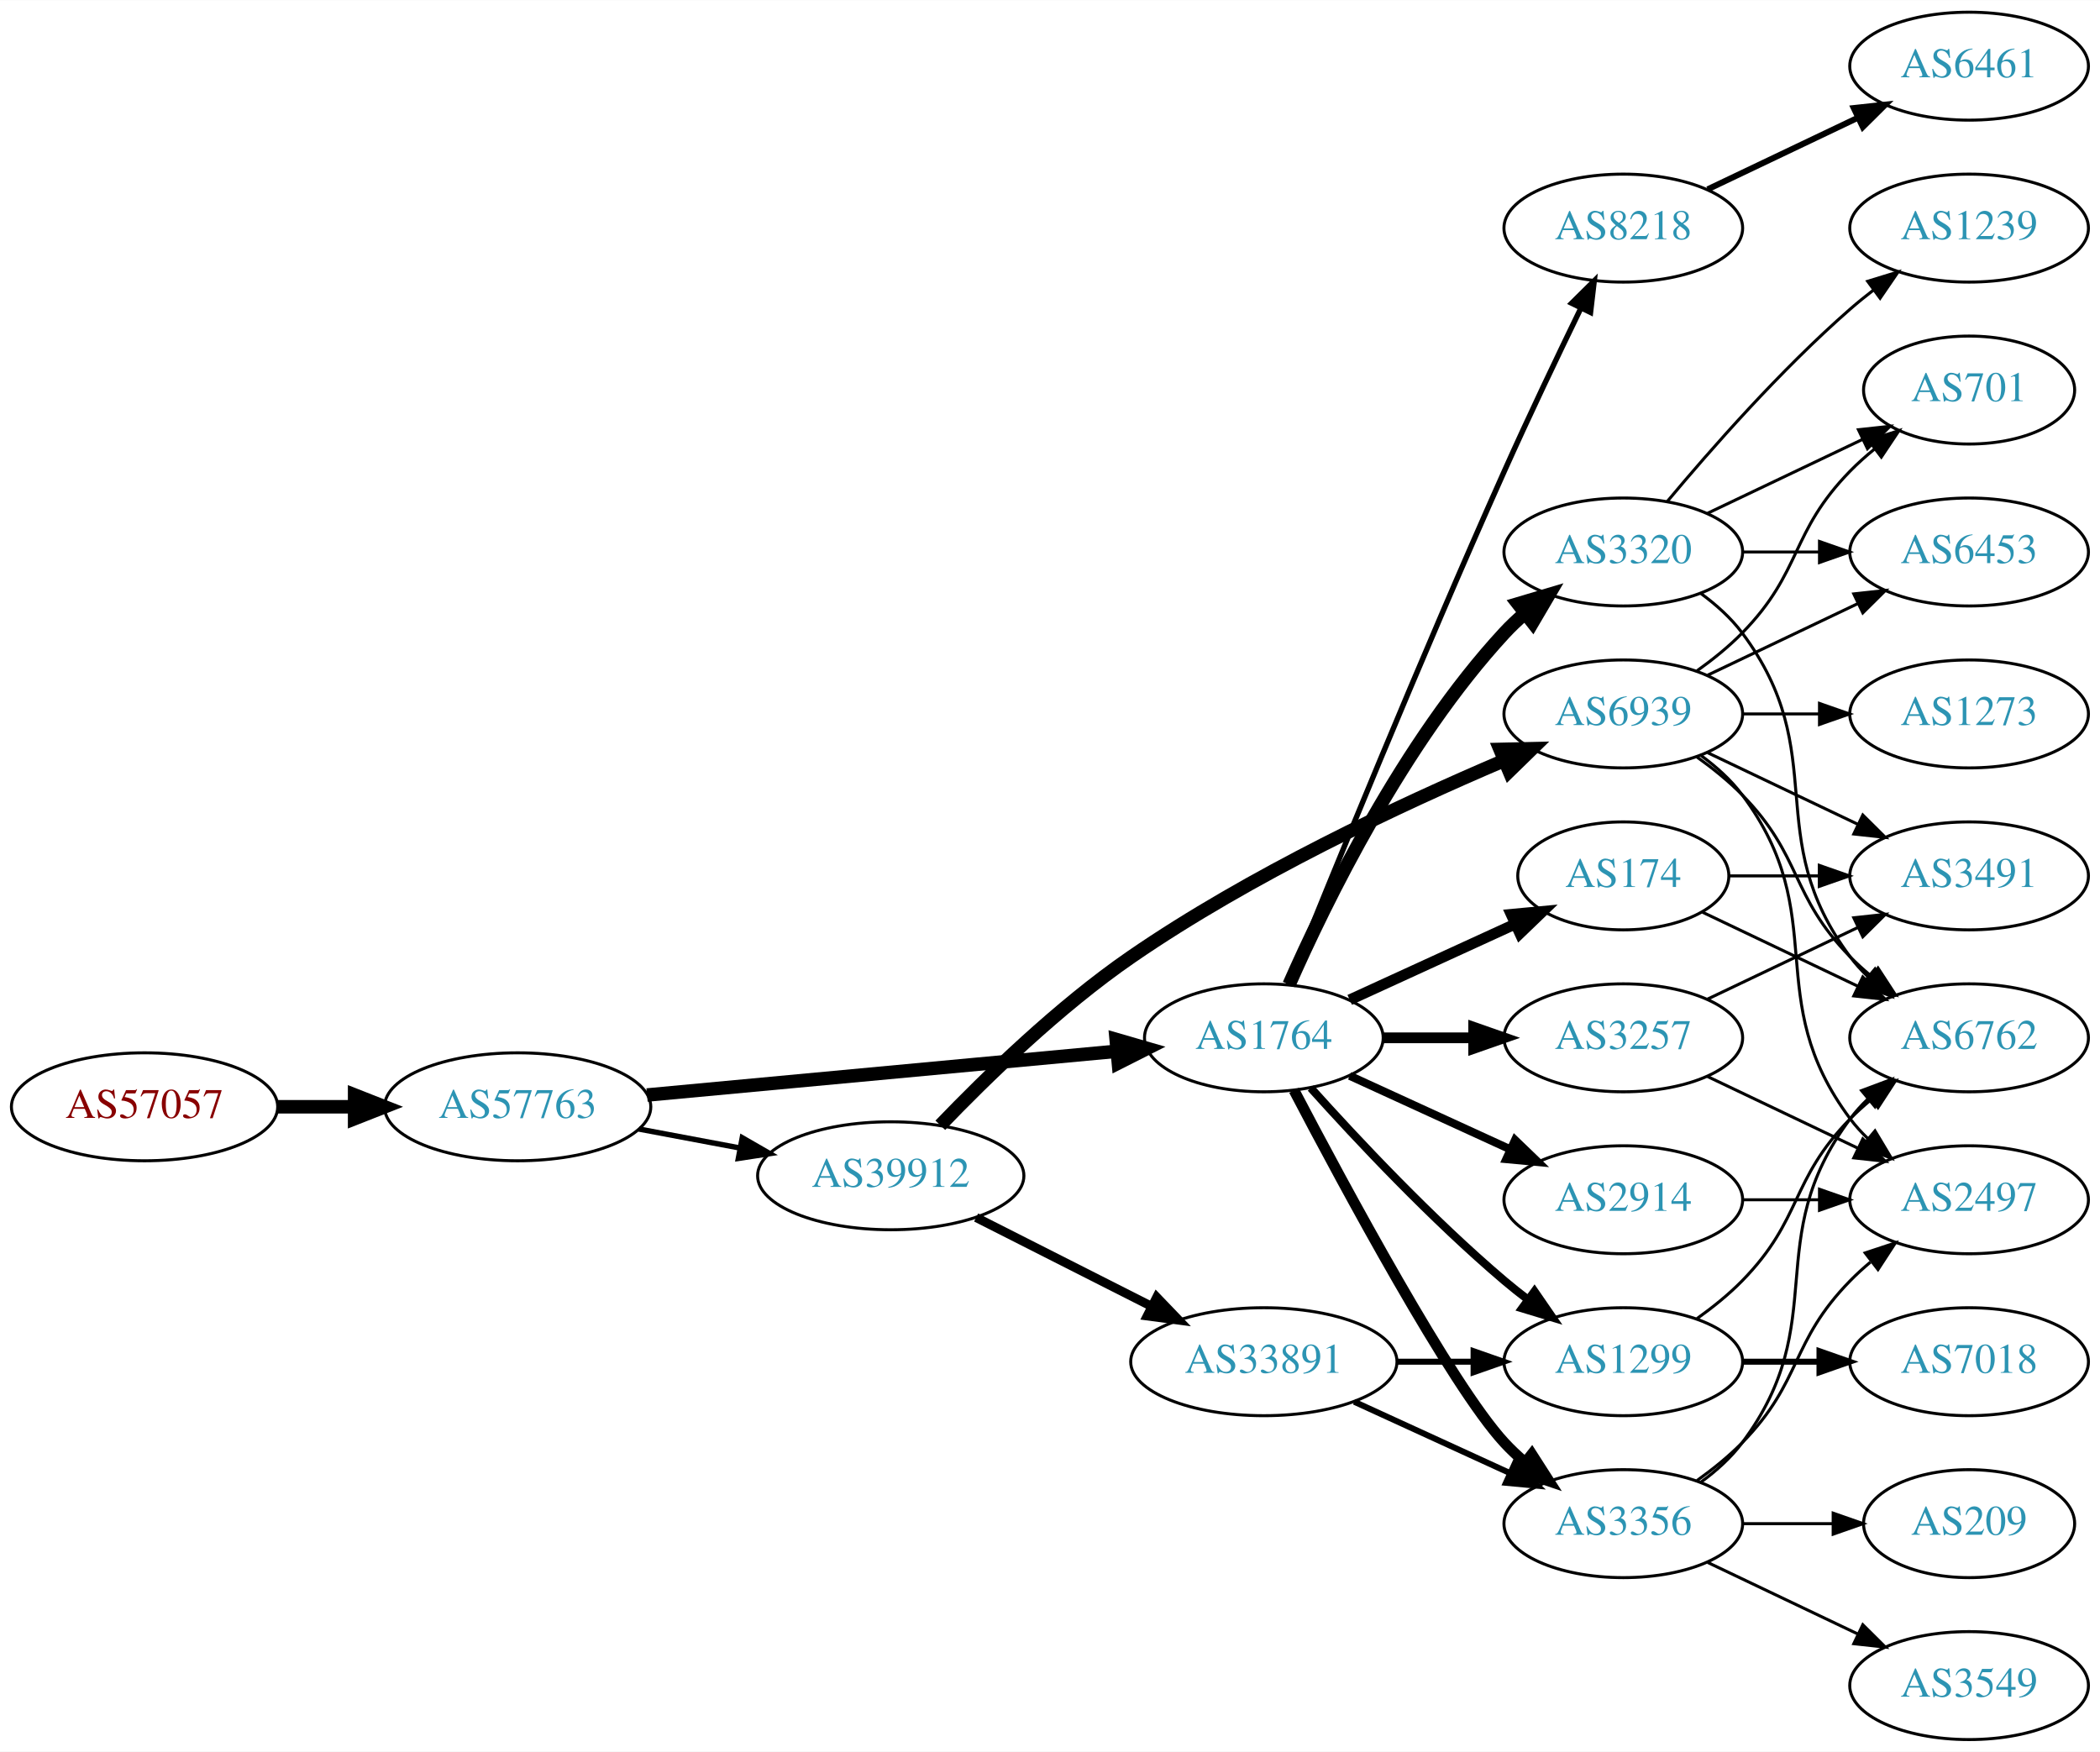
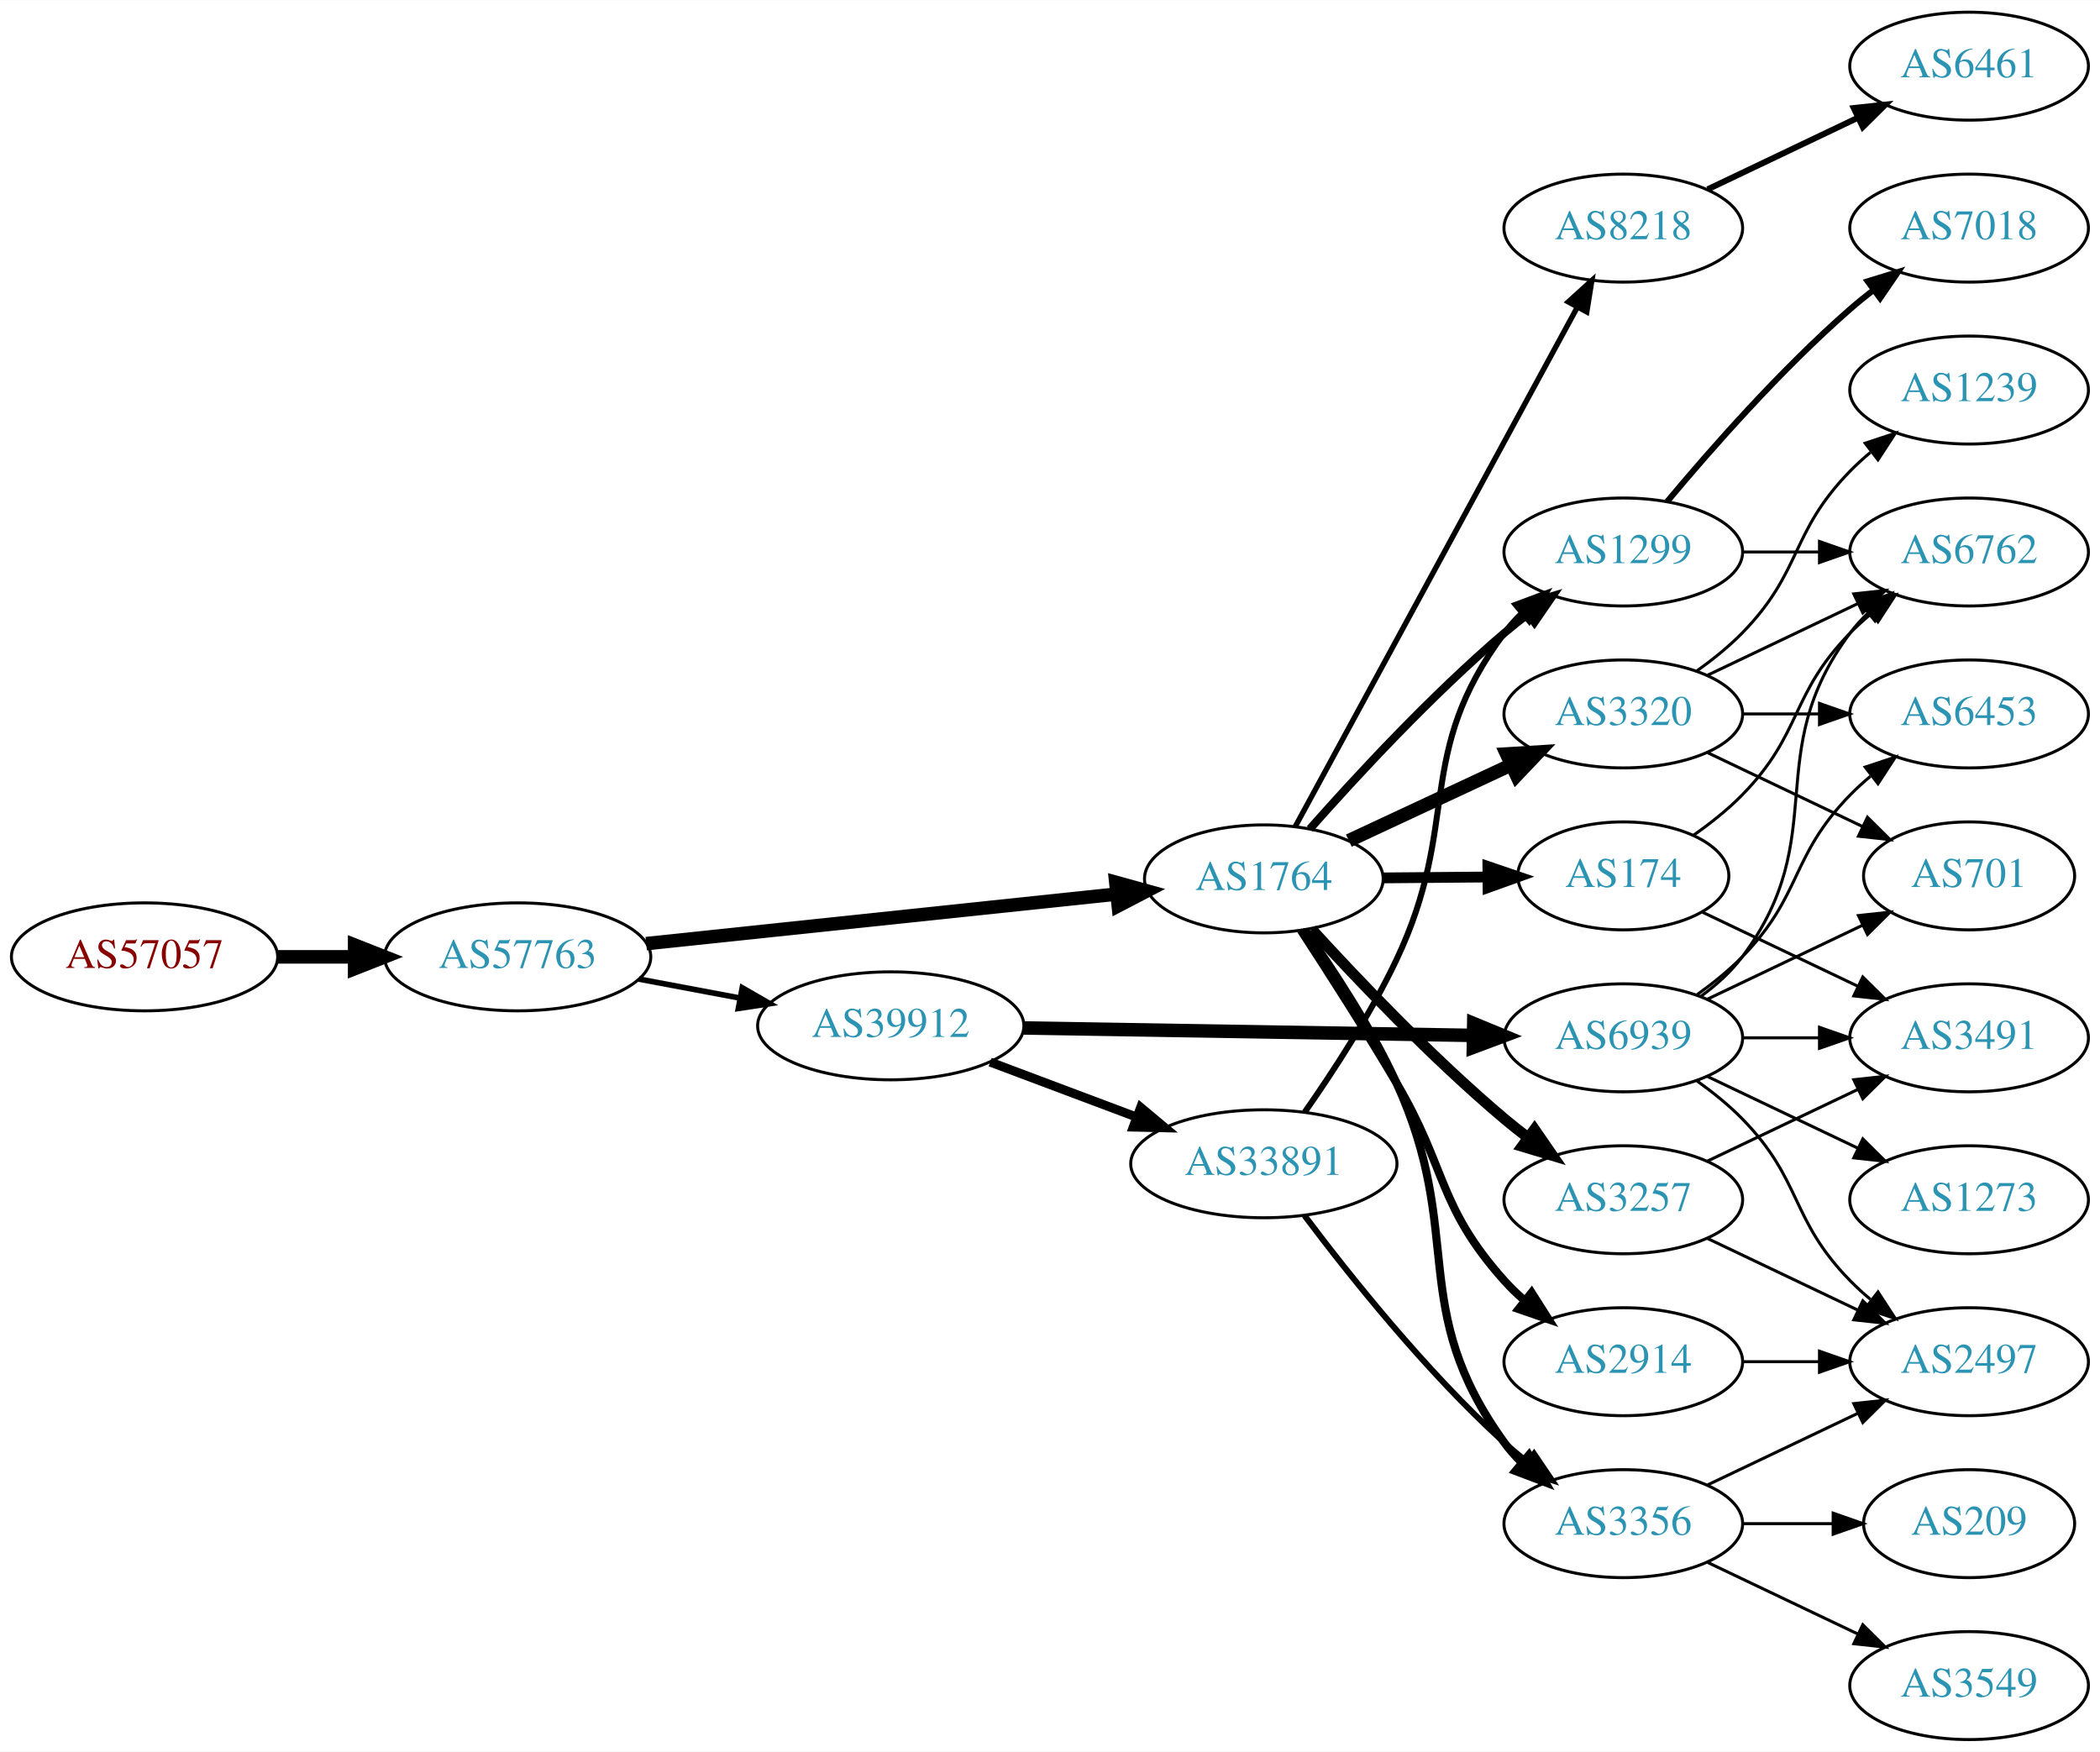
<svg xmlns="http://www.w3.org/2000/svg" xmlns:xlink="http://www.w3.org/1999/xlink" width="700pt" height="584pt" viewBox="0.00 0.00 700.15 584.00">
  <g id="graph0" class="graph" transform="scale(1 1) rotate(0) translate(4 580)">
    <polygon fill="white" stroke="none" points="-4,4 -4,-580 696.155,-580 696.155,4 -4,4" />
    <g id="node1" class="node">
      <g id="a_node1">
        <a xlink:href="/asn/57057" xlink:title="AS57057 ~ AVALON Computersystem Ges.m.b.H. [AT]">
-           <ellipse fill="#ffffff" stroke="black" cx="44.196" cy="-211" rx="44.393" ry="18" />
-           <text text-anchor="middle" x="44.196" y="-207.3" font-family="Times,serif" font-size="14.00" fill="#880000">AS57057</text>
+           <ellipse fill="#ffffff" stroke="black" cx="44.196" cy="-261" rx="44.393" ry="18" />
+           <text text-anchor="middle" x="44.196" y="-257.3" font-family="Times,serif" font-size="14.00" fill="#880000">AS57057</text>
        </a>
      </g>
    </g>
    <g id="node2" class="node">
      <g id="a_node2">
        <a xlink:href="/asn/57763" xlink:title="AS57763 ~ SelfNet Internet Ges.m.b.H. [AT]">
-           <ellipse fill="#ffffff" stroke="black" cx="168.588" cy="-211" rx="44.393" ry="18" />
-           <text text-anchor="middle" x="168.588" y="-207.3" font-family="Times,serif" font-size="14.00" fill="#2c94b3">AS57763</text>
+           <ellipse fill="#ffffff" stroke="black" cx="168.588" cy="-261" rx="44.393" ry="18" />
+           <text text-anchor="middle" x="168.588" y="-257.3" font-family="Times,serif" font-size="14.00" fill="#2c94b3">AS57763</text>
        </a>
      </g>
    </g>
    <g id="edge1" class="edge">
-       <path fill="none" stroke="black" stroke-width="4.5" d="M88.692,-211C96.898,-211 105.569,-211 114.041,-211" />
-       <polygon fill="black" stroke="black" stroke-width="4.5" points="114.233,-214.938 124.233,-211 114.233,-207.063 114.233,-214.938" />
+       <path fill="none" stroke="black" stroke-width="4.5" d="M88.692,-261C96.898,-261 105.569,-261 114.041,-261" />
+       <polygon fill="black" stroke="black" stroke-width="4.5" points="114.233,-264.938 124.233,-261 114.233,-257.063 114.233,-264.938" />
    </g>
    <g id="node3" class="node">
      <g id="a_node3">
        <a xlink:href="/asn/1764" xlink:title="AS1764 ~ NEXTLAYER-AS [AT]">
-           <ellipse fill="#ffffff" stroke="black" cx="417.373" cy="-234" rx="39.794" ry="18" />
-           <text text-anchor="middle" x="417.373" y="-230.3" font-family="Times,serif" font-size="14.00" fill="#2c94b3">AS1764</text>
+           <ellipse fill="#ffffff" stroke="black" cx="417.373" cy="-287" rx="39.794" ry="18" />
+           <text text-anchor="middle" x="417.373" y="-283.3" font-family="Times,serif" font-size="14.00" fill="#2c94b3">AS1764</text>
        </a>
      </g>
    </g>
    <g id="edge2" class="edge">
-       <path fill="none" stroke="black" stroke-width="4.5" d="M211.732,-214.928C255.155,-218.975 322.745,-225.274 368.244,-229.514" />
-       <polygon fill="black" stroke="black" stroke-width="4.5" points="368.13,-233.458 378.452,-230.466 368.861,-225.617 368.13,-233.458" />
+       <path fill="none" stroke="black" stroke-width="4.5" d="M211.452,-265.411C254.829,-269.981 322.536,-277.114 368.131,-281.918" />
+       <polygon fill="black" stroke="black" stroke-width="4.5" points="368.004,-285.863 378.362,-282.995 368.829,-278.032 368.004,-285.863" />
    </g>
    <g id="node4" class="node">
      <g id="a_node4">
        <a xlink:href="/asn/39912" xlink:title="AS39912 ~ oja.at GmbH [AT]">
-           <ellipse fill="#ffffff" stroke="black" cx="292.98" cy="-188" rx="44.393" ry="18" />
-           <text text-anchor="middle" x="292.98" y="-184.3" font-family="Times,serif" font-size="14.00" fill="#2c94b3">AS39912</text>
+           <ellipse fill="#ffffff" stroke="black" cx="292.98" cy="-238" rx="44.393" ry="18" />
+           <text text-anchor="middle" x="292.98" y="-234.3" font-family="Times,serif" font-size="14.00" fill="#2c94b3">AS39912</text>
        </a>
      </g>
    </g>
    <g id="edge3" class="edge">
-       <path fill="none" stroke="black" stroke-width="1.8" d="M208.988,-203.596C219.688,-201.585 231.411,-199.382 242.589,-197.282" />
-       <polygon fill="black" stroke="black" stroke-width="1.8" points="243.473,-200.677 252.655,-195.39 242.18,-193.797 243.473,-200.677" />
+       <path fill="none" stroke="black" stroke-width="1.875" d="M208.988,-253.596C219.688,-251.585 231.411,-249.382 242.589,-247.282" />
+       <polygon fill="black" stroke="black" stroke-width="1.875" points="243.473,-250.677 252.655,-245.39 242.18,-243.797 243.473,-250.677" />
    </g>
    <g id="node5" class="node">
      <g id="a_node5">
-         <a xlink:href="/asn/2914" xlink:title="AS2914 ~ NTT America, Inc. [US]">
-           <ellipse fill="#ffffff" stroke="black" cx="537.215" cy="-180" rx="39.794" ry="18" />
-           <text text-anchor="middle" x="537.215" y="-176.3" font-family="Times,serif" font-size="14.00" fill="#2c94b3">AS2914</text>
-         </a>
-       </g>
-     </g>
-     <g id="edge4" class="edge">
-       <path fill="none" stroke="black" stroke-width="2.7" d="M446.001,-221.339C461.958,-214.027 482.229,-204.739 499.512,-196.819" />
-       <polygon fill="black" stroke="black" stroke-width="2.7" points="501.126,-199.929 508.759,-192.581 498.21,-193.565 501.126,-199.929" />
-     </g>
-     <g id="node6" class="node">
-       <g id="a_node6">
        <a xlink:href="/asn/174" xlink:title="AS174 ~ Cogent Communications [US]">
          <ellipse fill="#ffffff" stroke="black" cx="537.215" cy="-288" rx="35.194" ry="18" />
          <text text-anchor="middle" x="537.215" y="-284.3" font-family="Times,serif" font-size="14.00" fill="#2c94b3">AS174</text>
        </a>
      </g>
    </g>
+     <g id="edge4" class="edge">
+       <path fill="none" stroke="black" stroke-width="3.6" d="M457.285,-287.33C468.372,-287.424 480.531,-287.527 491.914,-287.624" />
+       <polygon fill="black" stroke="black" stroke-width="3.6" points="492.066,-291.125 502.096,-287.71 492.126,-284.126 492.066,-291.125" />
+     </g>
+     <g id="node6" class="node">
+       <g id="a_node6">
+         <a xlink:href="/asn/1299" xlink:title="AS1299 ~ Telia Carrier [EU]">
+           <ellipse fill="#ffffff" stroke="black" cx="537.215" cy="-396" rx="39.794" ry="18" />
+           <text text-anchor="middle" x="537.215" y="-392.3" font-family="Times,serif" font-size="14.00" fill="#2c94b3">AS1299</text>
+         </a>
+       </g>
+     </g>
    <g id="edge5" class="edge">
-       <path fill="none" stroke="black" stroke-width="3.6" d="M446.001,-246.661C462.418,-254.183 483.399,-263.798 500.996,-271.861" />
-       <polygon fill="black" stroke="black" stroke-width="3.6" points="499.824,-275.174 510.373,-276.158 502.74,-268.811 499.824,-275.174" />
+       <path fill="none" stroke="black" stroke-width="2.7" d="M432.698,-303.631C447.941,-320.881 473.177,-348.191 497.569,-369 500.059,-371.125 502.715,-373.245 505.424,-375.31" />
+       <polygon fill="black" stroke="black" stroke-width="2.7" points="503.458,-378.208 513.595,-381.288 507.591,-372.559 503.458,-378.208" />
    </g>
    <g id="node7" class="node">
      <g id="a_node7">
-         <a xlink:href="/asn/3257" xlink:title="AS3257 ~ GTT [DE]">
-           <ellipse fill="#ffffff" stroke="black" cx="537.215" cy="-234" rx="39.794" ry="18" />
-           <text text-anchor="middle" x="537.215" y="-230.3" font-family="Times,serif" font-size="14.00" fill="#2c94b3">AS3257</text>
+         <a xlink:href="/asn/3320" xlink:title="AS3320 ~ DTAG [DE]">
+           <ellipse fill="#ffffff" stroke="black" cx="537.215" cy="-342" rx="39.794" ry="18" />
+           <text text-anchor="middle" x="537.215" y="-338.3" font-family="Times,serif" font-size="14.00" fill="#2c94b3">AS3320</text>
        </a>
      </g>
    </g>
    <g id="edge6" class="edge">
-       <path fill="none" stroke="black" stroke-width="3.6" d="M457.285,-234C466.839,-234 477.188,-234 487.151,-234" />
-       <polygon fill="black" stroke="black" stroke-width="3.6" points="487.343,-237.5 497.343,-234 487.343,-230.5 487.343,-237.5" />
+       <path fill="none" stroke="black" stroke-width="4.5" d="M445.704,-299.756C461.767,-307.253 482.278,-316.826 499.711,-324.963" />
+       <polygon fill="black" stroke="black" stroke-width="4.5" points="498.305,-328.652 509.032,-329.313 501.635,-321.515 498.305,-328.652" />
    </g>
    <g id="node8" class="node">
      <g id="a_node8">
-         <a xlink:href="/asn/1299" xlink:title="AS1299 ~ Telia Carrier [EU]">
-           <ellipse fill="#ffffff" stroke="black" cx="537.215" cy="-126" rx="39.794" ry="18" />
-           <text text-anchor="middle" x="537.215" y="-122.3" font-family="Times,serif" font-size="14.00" fill="#2c94b3">AS1299</text>
+         <a xlink:href="/asn/3257" xlink:title="AS3257 ~ GTT [DE]">
+           <ellipse fill="#ffffff" stroke="black" cx="537.215" cy="-180" rx="39.794" ry="18" />
+           <text text-anchor="middle" x="537.215" y="-176.3" font-family="Times,serif" font-size="14.00" fill="#2c94b3">AS3257</text>
        </a>
      </g>
    </g>
    <g id="edge7" class="edge">
-       <path fill="none" stroke="black" stroke-width="2.7" d="M433.019,-217.275C448.319,-200.235 473.417,-173.477 497.569,-153 500.066,-150.883 502.726,-148.768 505.438,-146.707" />
-       <polygon fill="black" stroke="black" stroke-width="2.7" points="507.604,-149.459 513.614,-140.734 503.474,-143.806 507.604,-149.459" />
+       <path fill="none" stroke="black" stroke-width="3.6" d="M433.342,-270.187C448.697,-253.361 473.655,-227.147 497.569,-207 500.072,-204.891 502.737,-202.781 505.452,-200.723" />
+       <polygon fill="black" stroke="black" stroke-width="3.6" points="507.616,-203.477 513.632,-194.756 503.491,-197.821 507.616,-203.477" />
    </g>
    <g id="node9" class="node">
      <g id="a_node9">
+         <a xlink:href="/asn/8218" xlink:title="AS8218 ~ legacy Neotelecoms [FR]">
+           <ellipse fill="#ffffff" stroke="black" cx="537.215" cy="-504" rx="39.794" ry="18" />
+           <text text-anchor="middle" x="537.215" y="-500.3" font-family="Times,serif" font-size="14.00" fill="#2c94b3">AS8218</text>
+         </a>
+       </g>
+     </g>
+     <g id="edge8" class="edge">
+       <path fill="none" stroke="black" stroke-width="1.8" d="M427.817,-304.391C448.417,-342.324 497.491,-432.692 521.909,-477.656" />
+       <polygon fill="black" stroke="black" stroke-width="1.8" points="518.878,-479.408 526.726,-486.526 525.029,-476.068 518.878,-479.408" />
+     </g>
+     <g id="node10" class="node">
+       <g id="a_node10">
        <a xlink:href="/asn/3356" xlink:title="AS3356 ~ Level 3 Parent, LLC [US]">
          <ellipse fill="#ffffff" stroke="black" cx="537.215" cy="-72" rx="39.794" ry="18" />
          <text text-anchor="middle" x="537.215" y="-68.3" font-family="Times,serif" font-size="14.00" fill="#2c94b3">AS3356</text>
        </a>
      </g>
    </g>
-     <g id="edge8" class="edge">
-       <path fill="none" stroke="black" stroke-width="3.6" d="M427.428,-216.499C444.171,-184.518 479.869,-118.162 497.569,-99 499.599,-96.802 501.838,-94.681 504.184,-92.66" />
-       <polygon fill="black" stroke="black" stroke-width="3.6" points="506.711,-95.126 512.428,-86.206 502.396,-89.614 506.711,-95.126" />
-     </g>
-     <g id="node10" class="node">
-       <g id="a_node10">
-         <a xlink:href="/asn/3320" xlink:title="AS3320 ~ DTAG [DE]">
-           <ellipse fill="#ffffff" stroke="black" cx="537.215" cy="-396" rx="39.794" ry="18" />
-           <text text-anchor="middle" x="537.215" y="-392.3" font-family="Times,serif" font-size="14.00" fill="#2c94b3">AS3320</text>
-         </a>
-       </g>
-     </g>
    <g id="edge9" class="edge">
-       <path fill="none" stroke="black" stroke-width="4.5" d="M425.788,-251.761C437.857,-279.183 463.828,-332.473 497.569,-369 499.599,-371.198 501.838,-373.319 504.184,-375.34" />
-       <polygon fill="black" stroke="black" stroke-width="4.5" points="502.127,-378.73 512.428,-381.794 506.981,-372.529 502.127,-378.73" />
+       <path fill="none" stroke="black" stroke-width="2.7" d="M431.135,-269.86C440.576,-256.543 453.197,-237.318 461.569,-219 484.714,-168.357 464.934,-144.116 497.569,-99 499.278,-96.638 501.259,-94.41 503.405,-92.325" />
+       <polygon fill="black" stroke="black" stroke-width="2.7" points="505.767,-94.911 511.172,-85.799 501.264,-89.552 505.767,-94.911" />
    </g>
    <g id="node11" class="node">
      <g id="a_node11">
-         <a xlink:href="/asn/8218" xlink:title="AS8218 ~ legacy Neotelecoms [FR]">
-           <ellipse fill="#ffffff" stroke="black" cx="537.215" cy="-504" rx="39.794" ry="18" />
-           <text text-anchor="middle" x="537.215" y="-500.3" font-family="Times,serif" font-size="14.00" fill="#2c94b3">AS8218</text>
+         <a xlink:href="/asn/2914" xlink:title="AS2914 ~ NTT America, Inc. [US]">
+           <ellipse fill="#ffffff" stroke="black" cx="537.215" cy="-126" rx="39.794" ry="18" />
+           <text text-anchor="middle" x="537.215" y="-122.3" font-family="Times,serif" font-size="14.00" fill="#2c94b3">AS2914</text>
        </a>
      </g>
    </g>
    <g id="edge10" class="edge">
-       <path fill="none" stroke="black" stroke-width="1.8" d="M425.513,-251.842C439.064,-285.516 469.654,-360.657 497.569,-423 505.742,-441.254 515.435,-461.566 523.069,-477.284" />
-       <polygon fill="black" stroke="black" stroke-width="1.8" points="519.994,-478.964 527.524,-486.417 526.285,-475.895 519.994,-478.964" />
+       <path fill="none" stroke="black" stroke-width="2.7" d="M429.701,-269.868C438.608,-256.235 451.199,-236.591 461.569,-219 478.536,-190.215 475.282,-177.895 497.569,-153 499.565,-150.77 501.779,-148.627 504.108,-146.59" />
+       <polygon fill="black" stroke="black" stroke-width="2.7" points="506.639,-149.051 512.321,-140.109 502.303,-143.556 506.639,-149.051" />
    </g>
    <g id="node22" class="node">
      <g id="a_node22">
-         <a xlink:href="/asn/6939" xlink:title="AS6939 ~ Hurricane Electric LLC [US]">
-           <ellipse fill="#ffffff" stroke="black" cx="537.215" cy="-342" rx="39.794" ry="18" />
-           <text text-anchor="middle" x="537.215" y="-338.3" font-family="Times,serif" font-size="14.00" fill="#2c94b3">AS6939</text>
-         </a>
-       </g>
-     </g>
-     <g id="edge27" class="edge">
-       <path fill="none" stroke="black" stroke-width="4.5" d="M309.502,-204.839C324.687,-220.668 348.995,-244.353 373.176,-261 412.865,-288.322 463.103,-311.828 497.25,-326.374" />
-       <polygon fill="black" stroke="black" stroke-width="4.5" points="496.122,-330.171 506.867,-330.415 499.173,-322.911 496.122,-330.171" />
+         <a xlink:href="/asn/33891" xlink:title="AS33891 ~ CORE-BACKBONE GMBH GLOBAL NETWORK [DE]">
+           <ellipse fill="#ffffff" stroke="black" cx="417.373" cy="-192" rx="44.393" ry="18" />
+           <text text-anchor="middle" x="417.373" y="-188.3" font-family="Times,serif" font-size="14.00" fill="#2c94b3">AS33891</text>
+         </a>
+       </g>
+     </g>
+     <g id="edge26" class="edge">
+       <path fill="none" stroke="black" stroke-width="3" d="M326.137,-225.914C341.035,-220.315 358.922,-213.592 374.827,-207.614" />
+       <polygon fill="black" stroke="black" stroke-width="3" points="376.301,-210.8 384.43,-204.005 373.838,-204.247 376.301,-210.8" />
    </g>
    <g id="node23" class="node">
      <g id="a_node23">
-         <a xlink:href="/asn/33891" xlink:title="AS33891 ~ CORE-BACKBONE GMBH GLOBAL NETWORK [DE]">
-           <ellipse fill="#ffffff" stroke="black" cx="417.373" cy="-126" rx="44.393" ry="18" />
-           <text text-anchor="middle" x="417.373" y="-122.3" font-family="Times,serif" font-size="14.00" fill="#2c94b3">AS33891</text>
-         </a>
-       </g>
-     </g>
-     <g id="edge28" class="edge">
-       <path fill="none" stroke="black" stroke-width="3" d="M321.448,-174.086C338.691,-165.351 361.131,-153.984 379.863,-144.495" />
-       <polygon fill="black" stroke="black" stroke-width="3" points="381.658,-147.509 388.997,-139.868 378.495,-141.264 381.658,-147.509" />
+         <a xlink:href="/asn/6939" xlink:title="AS6939 ~ Hurricane Electric LLC [US]">
+           <ellipse fill="#ffffff" stroke="black" cx="537.215" cy="-234" rx="39.794" ry="18" />
+           <text text-anchor="middle" x="537.215" y="-230.3" font-family="Times,serif" font-size="14.00" fill="#2c94b3">AS6939</text>
+         </a>
+       </g>
+     </g>
+     <g id="edge27" class="edge">
+       <path fill="none" stroke="black" stroke-width="4.5" d="M337.287,-237.285C379.366,-236.59 443.174,-235.536 487.119,-234.811" />
+       <polygon fill="black" stroke="black" stroke-width="4.5" points="487.35,-238.745 497.283,-234.643 487.22,-230.871 487.35,-238.745" />
+     </g>
+     <g id="node13" class="node">
+       <g id="a_node13">
+         <a xlink:href="/asn/6762" xlink:title="AS6762 ~ TELECOM ITALIA SPARKLE S.p.A. [IT]">
+           <ellipse fill="#ffffff" stroke="black" cx="652.508" cy="-396" rx="39.794" ry="18" />
+           <text text-anchor="middle" x="652.508" y="-392.3" font-family="Times,serif" font-size="14.00" fill="#2c94b3">AS6762</text>
+         </a>
+       </g>
+     </g>
+     <g id="edge18" class="edge">
+       <path fill="none" stroke="black" d="M560.598,-301.532C566.24,-305.49 572.053,-310.086 576.862,-315 597.034,-335.617 592.689,-348.383 612.862,-369 614.954,-371.139 617.238,-373.218 619.615,-375.21" />
+       <polygon fill="black" stroke="black" points="617.858,-378.275 627.914,-381.611 622.133,-372.732 617.858,-378.275" />
+     </g>
+     <g id="node17" class="node">
+       <g id="a_node17">
+         <a xlink:href="/asn/3491" xlink:title="AS3491 ~ PCCW Global, Inc. [US]">
+           <ellipse fill="#ffffff" stroke="black" cx="652.508" cy="-234" rx="39.794" ry="18" />
+           <text text-anchor="middle" x="652.508" y="-230.3" font-family="Times,serif" font-size="14.00" fill="#2c94b3">AS3491</text>
+         </a>
+       </g>
+     </g>
+     <g id="edge17" class="edge">
+       <path fill="none" stroke="black" d="M563.64,-275.881C578.943,-268.587 598.666,-259.186 615.548,-251.14" />
+       <polygon fill="black" stroke="black" points="617.067,-254.293 624.589,-246.831 614.056,-247.974 617.067,-254.293" />
    </g>
    <g id="node12" class="node">
      <g id="a_node12">
-         <a xlink:href="/asn/2497" xlink:title="AS2497 ~ Internet Initiative Japan Inc. [JP]">
-           <ellipse fill="#ffffff" stroke="black" cx="652.508" cy="-180" rx="39.794" ry="18" />
-           <text text-anchor="middle" x="652.508" y="-176.3" font-family="Times,serif" font-size="14.00" fill="#2c94b3">AS2497</text>
-         </a>
-       </g>
-     </g>
-     <g id="edge17" class="edge">
-       <path fill="none" stroke="black" d="M576.887,-180C585.09,-180 593.854,-180 602.386,-180" />
-       <polygon fill="black" stroke="black" points="602.626,-183.5 612.626,-180 602.626,-176.5 602.626,-183.5" />
-     </g>
-     <g id="node13" class="node">
-       <g id="a_node13">
-         <a xlink:href="/asn/3491" xlink:title="AS3491 ~ PCCW Global, Inc. [US]">
-           <ellipse fill="#ffffff" stroke="black" cx="652.508" cy="-288" rx="39.794" ry="18" />
-           <text text-anchor="middle" x="652.508" y="-284.3" font-family="Times,serif" font-size="14.00" fill="#2c94b3">AS3491</text>
-         </a>
-       </g>
-     </g>
-     <g id="edge18" class="edge">
-       <path fill="none" stroke="black" d="M572.514,-288C581.891,-288 592.242,-288 602.276,-288" />
-       <polygon fill="black" stroke="black" points="602.565,-291.5 612.565,-288 602.565,-284.5 602.565,-291.5" />
+         <a xlink:href="/asn/7018" xlink:title="AS7018 ~ AT&amp;T Services, Inc. [US]">
+           <ellipse fill="#ffffff" stroke="black" cx="652.508" cy="-504" rx="39.794" ry="18" />
+           <text text-anchor="middle" x="652.508" y="-500.3" font-family="Times,serif" font-size="14.00" fill="#2c94b3">AS7018</text>
+         </a>
+       </g>
+     </g>
+     <g id="edge11" class="edge">
+       <path fill="none" stroke="black" stroke-width="2" d="M551.845,-412.817C566.128,-429.929 589.674,-456.745 612.862,-477 615.327,-479.154 617.966,-481.294 620.663,-483.372" />
+       <polygon fill="black" stroke="black" stroke-width="2" points="618.688,-486.264 628.817,-489.37 622.836,-480.625 618.688,-486.264" />
+     </g>
+     <g id="edge12" class="edge">
+       <path fill="none" stroke="black" d="M576.887,-396C585.09,-396 593.854,-396 602.386,-396" />
+       <polygon fill="black" stroke="black" points="602.626,-399.5 612.626,-396 602.626,-392.5 602.626,-399.5" />
+     </g>
+     <g id="edge14" class="edge">
+       <path fill="none" stroke="black" d="M565.352,-354.934C580.346,-362.081 599.167,-371.052 615.39,-378.785" />
+       <polygon fill="black" stroke="black" points="614.06,-382.028 624.593,-383.171 617.072,-375.709 614.06,-382.028" />
    </g>
    <g id="node14" class="node">
      <g id="a_node14">
-         <a xlink:href="/asn/6762" xlink:title="AS6762 ~ TELECOM ITALIA SPARKLE S.p.A. [IT]">
-           <ellipse fill="#ffffff" stroke="black" cx="652.508" cy="-234" rx="39.794" ry="18" />
-           <text text-anchor="middle" x="652.508" y="-230.3" font-family="Times,serif" font-size="14.00" fill="#2c94b3">AS6762</text>
+         <a xlink:href="/asn/6453" xlink:title="AS6453 ~ TATA COMMUNICATIONS (AMERICA) INC [US]">
+           <ellipse fill="#ffffff" stroke="black" cx="652.508" cy="-342" rx="39.794" ry="18" />
+           <text text-anchor="middle" x="652.508" y="-338.3" font-family="Times,serif" font-size="14.00" fill="#2c94b3">AS6453</text>
+         </a>
+       </g>
+     </g>
+     <g id="edge13" class="edge">
+       <path fill="none" stroke="black" d="M576.887,-342C585.09,-342 593.854,-342 602.386,-342" />
+       <polygon fill="black" stroke="black" points="602.626,-345.5 612.626,-342 602.626,-338.5 602.626,-345.5" />
+     </g>
+     <g id="node15" class="node">
+       <g id="a_node15">
+         <a xlink:href="/asn/1239" xlink:title="AS1239 ~ Sprint [US]">
+           <ellipse fill="#ffffff" stroke="black" cx="652.508" cy="-450" rx="39.794" ry="18" />
+           <text text-anchor="middle" x="652.508" y="-446.3" font-family="Times,serif" font-size="14.00" fill="#2c94b3">AS1239</text>
+         </a>
+       </g>
+     </g>
+     <g id="edge15" class="edge">
+       <path fill="none" stroke="black" d="M561.809,-356.389C567.065,-360.148 572.397,-364.437 576.862,-369 597.034,-389.617 592.689,-402.383 612.862,-423 614.954,-425.139 617.238,-427.218 619.615,-429.21" />
+       <polygon fill="black" stroke="black" points="617.858,-432.275 627.914,-435.611 622.133,-426.732 617.858,-432.275" />
+     </g>
+     <g id="node16" class="node">
+       <g id="a_node16">
+         <a xlink:href="/asn/701" xlink:title="AS701 ~ UUNET [US]">
+           <ellipse fill="#ffffff" stroke="black" cx="652.508" cy="-288" rx="35.194" ry="18" />
+           <text text-anchor="middle" x="652.508" y="-284.3" font-family="Times,serif" font-size="14.00" fill="#2c94b3">AS701</text>
+         </a>
+       </g>
+     </g>
+     <g id="edge16" class="edge">
+       <path fill="none" stroke="black" d="M565.352,-329.066C580.783,-321.71 600.269,-312.423 616.804,-304.541" />
+       <polygon fill="black" stroke="black" points="618.625,-307.551 626.146,-300.089 615.613,-301.232 618.625,-307.551" />
+     </g>
+     <g id="edge20" class="edge">
+       <path fill="none" stroke="black" d="M565.352,-192.934C580.346,-200.081 599.167,-209.052 615.39,-216.785" />
+       <polygon fill="black" stroke="black" points="614.06,-220.028 624.593,-221.171 617.072,-213.709 614.06,-220.028" />
+     </g>
+     <g id="node19" class="node">
+       <g id="a_node19">
+         <a xlink:href="/asn/2497" xlink:title="AS2497 ~ Internet Initiative Japan Inc. [JP]">
+           <ellipse fill="#ffffff" stroke="black" cx="652.508" cy="-126" rx="39.794" ry="18" />
+           <text text-anchor="middle" x="652.508" y="-122.3" font-family="Times,serif" font-size="14.00" fill="#2c94b3">AS2497</text>
+         </a>
+       </g>
+     </g>
+     <g id="edge21" class="edge">
+       <path fill="none" stroke="black" d="M565.352,-167.066C580.346,-159.919 599.167,-150.948 615.39,-143.215" />
+       <polygon fill="black" stroke="black" points="617.072,-146.291 624.593,-138.829 614.06,-139.972 617.072,-146.291" />
+     </g>
+     <g id="node18" class="node">
+       <g id="a_node18">
+         <a xlink:href="/asn/6461" xlink:title="AS6461 ~ Zayo Bandwidth [US]">
+           <ellipse fill="#ffffff" stroke="black" cx="652.508" cy="-558" rx="39.794" ry="18" />
+           <text text-anchor="middle" x="652.508" y="-554.3" font-family="Times,serif" font-size="14.00" fill="#2c94b3">AS6461</text>
        </a>
      </g>
    </g>
    <g id="edge19" class="edge">
-       <path fill="none" stroke="black" d="M563.64,-275.881C578.943,-268.587 598.666,-259.186 615.548,-251.14" />
-       <polygon fill="black" stroke="black" points="617.067,-254.293 624.589,-246.831 614.056,-247.974 617.067,-254.293" />
-     </g>
-     <g id="edge11" class="edge">
-       <path fill="none" stroke="black" d="M565.352,-221.066C580.346,-213.919 599.167,-204.948 615.39,-197.215" />
-       <polygon fill="black" stroke="black" points="617.072,-200.291 624.593,-192.829 614.06,-193.972 617.072,-200.291" />
-     </g>
-     <g id="edge12" class="edge">
-       <path fill="none" stroke="black" d="M565.352,-246.934C580.346,-254.081 599.167,-263.052 615.39,-270.785" />
-       <polygon fill="black" stroke="black" points="614.06,-274.028 624.593,-275.171 617.072,-267.709 614.06,-274.028" />
-     </g>
-     <g id="edge24" class="edge">
-       <path fill="none" stroke="black" d="M561.809,-140.389C567.065,-144.148 572.397,-148.437 576.862,-153 597.034,-173.617 592.689,-186.383 612.862,-207 614.954,-209.139 617.238,-211.218 619.615,-213.21" />
-       <polygon fill="black" stroke="black" points="617.858,-216.275 627.914,-219.611 622.133,-210.732 617.858,-216.275" />
+       <path fill="none" stroke="black" stroke-width="2" d="M565.352,-516.934C580.346,-524.081 599.167,-533.052 615.39,-540.785" />
+       <polygon fill="black" stroke="black" stroke-width="2" points="614.06,-544.028 624.593,-545.171 617.072,-537.709 614.06,-544.028" />
+     </g>
+     <g id="edge23" class="edge">
+       <path fill="none" stroke="black" d="M565.352,-84.934C580.346,-92.081 599.167,-101.052 615.39,-108.785" />
+       <polygon fill="black" stroke="black" points="614.06,-112.028 624.593,-113.171 617.072,-105.709 614.06,-112.028" />
    </g>
    <g id="node20" class="node">
      <g id="a_node20">
-         <a xlink:href="/asn/7018" xlink:title="AS7018 ~ AT&amp;T Services, Inc. [US]">
-           <ellipse fill="#ffffff" stroke="black" cx="652.508" cy="-126" rx="39.794" ry="18" />
-           <text text-anchor="middle" x="652.508" y="-122.3" font-family="Times,serif" font-size="14.00" fill="#2c94b3">AS7018</text>
-         </a>
-       </g>
-     </g>
-     <g id="edge25" class="edge">
-       <path fill="none" stroke="black" stroke-width="2" d="M576.887,-126C585.09,-126 593.854,-126 602.386,-126" />
-       <polygon fill="black" stroke="black" stroke-width="2" points="602.626,-129.5 612.626,-126 602.626,-122.5 602.626,-129.5" />
-     </g>
-     <g id="edge14" class="edge">
-       <path fill="none" stroke="black" d="M561.809,-86.389C567.065,-90.148 572.397,-94.437 576.862,-99 597.034,-119.617 592.689,-132.383 612.862,-153 614.954,-155.139 617.238,-157.218 619.615,-159.21" />
-       <polygon fill="black" stroke="black" points="617.858,-162.275 627.914,-165.611 622.133,-156.732 617.858,-162.275" />
-     </g>
-     <g id="edge13" class="edge">
-       <path fill="none" stroke="black" d="M563.146,-85.882C568.222,-89.611 573.14,-94.016 576.862,-99 607.133,-139.542 582.59,-166.458 612.862,-207 614.606,-209.336 616.613,-211.545 618.777,-213.617" />
-       <polygon fill="black" stroke="black" points="616.655,-216.405 626.577,-220.118 621.136,-211.027 616.655,-216.405" />
-     </g>
-     <g id="node15" class="node">
-       <g id="a_node15">
        <a xlink:href="/asn/3549" xlink:title="AS3549 ~ Level 3 Parent, LLC [US]">
          <ellipse fill="#ffffff" stroke="black" cx="652.508" cy="-18" rx="39.794" ry="18" />
          <text text-anchor="middle" x="652.508" y="-14.3" font-family="Times,serif" font-size="14.00" fill="#2c94b3">AS3549</text>
        </a>
      </g>
    </g>
-     <g id="edge15" class="edge">
+     <g id="edge22" class="edge">
      <path fill="none" stroke="black" d="M565.352,-59.066C580.346,-51.919 599.167,-42.948 615.39,-35.215" />
      <polygon fill="black" stroke="black" points="617.072,-38.291 624.593,-30.829 614.06,-31.972 617.072,-38.291" />
    </g>
-     <g id="node16" class="node">
-       <g id="a_node16">
+     <g id="node21" class="node">
+       <g id="a_node21">
        <a xlink:href="/asn/209" xlink:title="AS209 ~ CenturyLink Communications, LLC [US]">
          <ellipse fill="#ffffff" stroke="black" cx="652.508" cy="-72" rx="35.194" ry="18" />
          <text text-anchor="middle" x="652.508" y="-68.3" font-family="Times,serif" font-size="14.00" fill="#2c94b3">AS209</text>
        </a>
      </g>
    </g>
-     <g id="edge16" class="edge">
+     <g id="edge24" class="edge">
      <path fill="none" stroke="black" d="M576.887,-72C586.593,-72 597.083,-72 607.046,-72" />
      <polygon fill="black" stroke="black" points="607.183,-75.5 617.183,-72 607.183,-68.5 607.183,-75.5" />
    </g>
-     <g id="edge21" class="edge">
-       <path fill="none" stroke="black" d="M563.146,-382.118C568.222,-378.389 573.14,-373.984 576.862,-369 607.133,-328.458 582.59,-301.542 612.862,-261 614.606,-258.664 616.613,-256.455 618.777,-254.383" />
-       <polygon fill="black" stroke="black" points="621.136,-256.973 626.577,-247.882 616.655,-251.595 621.136,-256.973" />
-     </g>
-     <g id="node17" class="node">
-       <g id="a_node17">
-         <a xlink:href="/asn/701" xlink:title="AS701 ~ UUNET [US]">
-           <ellipse fill="#ffffff" stroke="black" cx="652.508" cy="-450" rx="35.194" ry="18" />
-           <text text-anchor="middle" x="652.508" y="-446.3" font-family="Times,serif" font-size="14.00" fill="#2c94b3">AS701</text>
-         </a>
-       </g>
-     </g>
-     <g id="edge20" class="edge">
-       <path fill="none" stroke="black" d="M565.352,-408.934C580.783,-416.29 600.269,-425.577 616.804,-433.459" />
-       <polygon fill="black" stroke="black" points="615.613,-436.768 626.146,-437.911 618.625,-430.449 615.613,-436.768" />
-     </g>
-     <g id="node18" class="node">
-       <g id="a_node18">
-         <a xlink:href="/asn/6453" xlink:title="AS6453 ~ TATA COMMUNICATIONS (AMERICA) INC [US]">
-           <ellipse fill="#ffffff" stroke="black" cx="652.508" cy="-396" rx="39.794" ry="18" />
-           <text text-anchor="middle" x="652.508" y="-392.3" font-family="Times,serif" font-size="14.00" fill="#2c94b3">AS6453</text>
-         </a>
-       </g>
-     </g>
-     <g id="edge22" class="edge">
-       <path fill="none" stroke="black" d="M576.887,-396C585.09,-396 593.854,-396 602.386,-396" />
-       <polygon fill="black" stroke="black" points="602.626,-399.5 612.626,-396 602.626,-392.5 602.626,-399.5" />
-     </g>
-     <g id="node19" class="node">
-       <g id="a_node19">
-         <a xlink:href="/asn/1239" xlink:title="AS1239 ~ Sprint [US]">
-           <ellipse fill="#ffffff" stroke="black" cx="652.508" cy="-504" rx="39.794" ry="18" />
-           <text text-anchor="middle" x="652.508" y="-500.3" font-family="Times,serif" font-size="14.00" fill="#2c94b3">AS1239</text>
-         </a>
-       </g>
-     </g>
-     <g id="edge23" class="edge">
-       <path fill="none" stroke="black" d="M551.845,-412.817C566.128,-429.929 589.674,-456.745 612.862,-477 615.327,-479.154 617.966,-481.294 620.663,-483.372" />
-       <polygon fill="black" stroke="black" points="618.688,-486.264 628.817,-489.37 622.836,-480.625 618.688,-486.264" />
-     </g>
-     <g id="node21" class="node">
-       <g id="a_node21">
-         <a xlink:href="/asn/6461" xlink:title="AS6461 ~ Zayo Bandwidth [US]">
-           <ellipse fill="#ffffff" stroke="black" cx="652.508" cy="-558" rx="39.794" ry="18" />
-           <text text-anchor="middle" x="652.508" y="-554.3" font-family="Times,serif" font-size="14.00" fill="#2c94b3">AS6461</text>
-         </a>
-       </g>
-     </g>
-     <g id="edge26" class="edge">
-       <path fill="none" stroke="black" stroke-width="2" d="M565.352,-516.934C580.346,-524.081 599.167,-533.052 615.39,-540.785" />
-       <polygon fill="black" stroke="black" stroke-width="2" points="614.06,-544.028 624.593,-545.171 617.072,-537.709 614.06,-544.028" />
+     <g id="edge25" class="edge">
+       <path fill="none" stroke="black" d="M576.887,-126C585.09,-126 593.854,-126 602.386,-126" />
+       <polygon fill="black" stroke="black" points="602.626,-129.5 612.626,-126 602.626,-122.5 602.626,-129.5" />
+     </g>
+     <g id="edge29" class="edge">
+       <path fill="none" stroke="black" stroke-width="2" d="M430.99,-209.207C440.356,-222.559 452.945,-241.799 461.569,-260 483.413,-306.105 467.101,-328.078 497.569,-369 499.31,-371.339 501.315,-373.549 503.477,-375.622" />
+       <polygon fill="black" stroke="black" stroke-width="2" points="501.353,-378.409 511.274,-382.126 505.836,-373.033 501.353,-378.409" />
+     </g>
+     <g id="edge28" class="edge">
+       <path fill="none" stroke="black" stroke-width="2" d="M430.929,-174.73C445.642,-155.137 471.358,-122.817 497.569,-99 499.992,-96.798 502.601,-94.625 505.279,-92.526" />
+       <polygon fill="black" stroke="black" stroke-width="2" points="507.461,-95.265 513.403,-86.494 503.288,-89.645 507.461,-95.265" />
+     </g>
+     <g id="edge30" class="edge">
+       <path fill="none" stroke="black" d="M563.146,-247.882C568.222,-251.611 573.14,-256.016 576.862,-261 607.133,-301.542 582.59,-328.458 612.862,-369 614.606,-371.336 616.613,-373.545 618.777,-375.617" />
+       <polygon fill="black" stroke="black" points="616.655,-378.405 626.577,-382.118 621.136,-373.027 616.655,-378.405" />
+     </g>
+     <g id="edge34" class="edge">
+       <path fill="none" stroke="black" d="M561.809,-248.389C567.065,-252.148 572.397,-256.437 576.862,-261 597.034,-281.617 592.689,-294.383 612.862,-315 614.954,-317.139 617.238,-319.218 619.615,-321.21" />
+       <polygon fill="black" stroke="black" points="617.858,-324.275 627.914,-327.611 622.133,-318.732 617.858,-324.275" />
+     </g>
+     <g id="edge31" class="edge">
+       <path fill="none" stroke="black" d="M565.352,-246.934C580.783,-254.29 600.269,-263.577 616.804,-271.459" />
+       <polygon fill="black" stroke="black" points="615.613,-274.768 626.146,-275.911 618.625,-268.449 615.613,-274.768" />
    </g>
    <g id="edge33" class="edge">
-       <path fill="none" stroke="black" d="M563.146,-328.118C568.222,-324.389 573.14,-319.984 576.862,-315 607.133,-274.458 582.59,-247.542 612.862,-207 614.606,-204.664 616.613,-202.455 618.777,-200.383" />
-       <polygon fill="black" stroke="black" points="621.136,-202.973 626.577,-193.882 616.655,-197.595 621.136,-202.973" />
-     </g>
-     <g id="edge30" class="edge">
-       <path fill="none" stroke="black" d="M565.352,-329.066C580.346,-321.919 599.167,-312.948 615.39,-305.215" />
-       <polygon fill="black" stroke="black" points="617.072,-308.291 624.593,-300.829 614.06,-301.972 617.072,-308.291" />
-     </g>
-     <g id="edge34" class="edge">
-       <path fill="none" stroke="black" d="M561.809,-327.611C567.065,-323.852 572.397,-319.563 576.862,-315 597.034,-294.383 592.689,-281.617 612.862,-261 614.954,-258.861 617.238,-256.782 619.615,-254.79" />
-       <polygon fill="black" stroke="black" points="622.133,-257.268 627.914,-248.389 617.858,-251.725 622.133,-257.268" />
-     </g>
-     <g id="edge29" class="edge">
-       <path fill="none" stroke="black" d="M561.809,-356.389C567.065,-360.148 572.397,-364.437 576.862,-369 597.034,-389.617 592.689,-402.383 612.862,-423 615.341,-425.534 618.087,-427.983 620.94,-430.304" />
-       <polygon fill="black" stroke="black" points="619.031,-433.248 629.125,-436.468 623.242,-427.657 619.031,-433.248" />
-     </g>
-     <g id="edge31" class="edge">
-       <path fill="none" stroke="black" d="M565.352,-354.934C580.346,-362.081 599.167,-371.052 615.39,-378.785" />
-       <polygon fill="black" stroke="black" points="614.06,-382.028 624.593,-383.171 617.072,-375.709 614.06,-382.028" />
+       <path fill="none" stroke="black" d="M576.887,-234C585.09,-234 593.854,-234 602.386,-234" />
+       <polygon fill="black" stroke="black" points="602.626,-237.5 612.626,-234 602.626,-230.5 602.626,-237.5" />
+     </g>
+     <g id="edge32" class="edge">
+       <path fill="none" stroke="black" d="M561.809,-219.611C567.065,-215.852 572.397,-211.563 576.862,-207 597.034,-186.383 592.689,-173.617 612.862,-153 614.954,-150.861 617.238,-148.782 619.615,-146.79" />
+       <polygon fill="black" stroke="black" points="622.133,-149.268 627.914,-140.389 617.858,-143.725 622.133,-149.268" />
    </g>
    <g id="node24" class="node">
      <g id="a_node24">
        <a xlink:href="/asn/1273" xlink:title="AS1273 ~ Vodafone Group PLC [EU]">
-           <ellipse fill="#ffffff" stroke="black" cx="652.508" cy="-342" rx="39.794" ry="18" />
-           <text text-anchor="middle" x="652.508" y="-338.3" font-family="Times,serif" font-size="14.00" fill="#2c94b3">AS1273</text>
-         </a>
-       </g>
-     </g>
-     <g id="edge32" class="edge">
-       <path fill="none" stroke="black" d="M576.887,-342C585.09,-342 593.854,-342 602.386,-342" />
-       <polygon fill="black" stroke="black" points="602.626,-345.5 612.626,-342 602.626,-338.5 602.626,-345.5" />
+           <ellipse fill="#ffffff" stroke="black" cx="652.508" cy="-180" rx="39.794" ry="18" />
+           <text text-anchor="middle" x="652.508" y="-176.3" font-family="Times,serif" font-size="14.00" fill="#2c94b3">AS1273</text>
+         </a>
+       </g>
    </g>
    <g id="edge35" class="edge">
-       <path fill="none" stroke="black" stroke-width="2" d="M461.584,-126C469.896,-126 478.659,-126 487.141,-126" />
-       <polygon fill="black" stroke="black" stroke-width="2" points="487.3,-129.5 497.3,-126 487.3,-122.5 487.3,-129.5" />
-     </g>
-     <g id="edge36" class="edge">
-       <path fill="none" stroke="black" stroke-width="2" d="M447.502,-112.652C463.113,-105.498 482.511,-96.609 499.183,-88.969" />
-       <polygon fill="black" stroke="black" stroke-width="2" points="501.002,-91.986 508.635,-84.638 498.086,-85.622 501.002,-91.986" />
+       <path fill="none" stroke="black" d="M565.352,-221.066C580.346,-213.919 599.167,-204.948 615.39,-197.215" />
+       <polygon fill="black" stroke="black" points="617.072,-200.291 624.593,-192.829 614.06,-193.972 617.072,-200.291" />
    </g>
  </g>
</svg>
